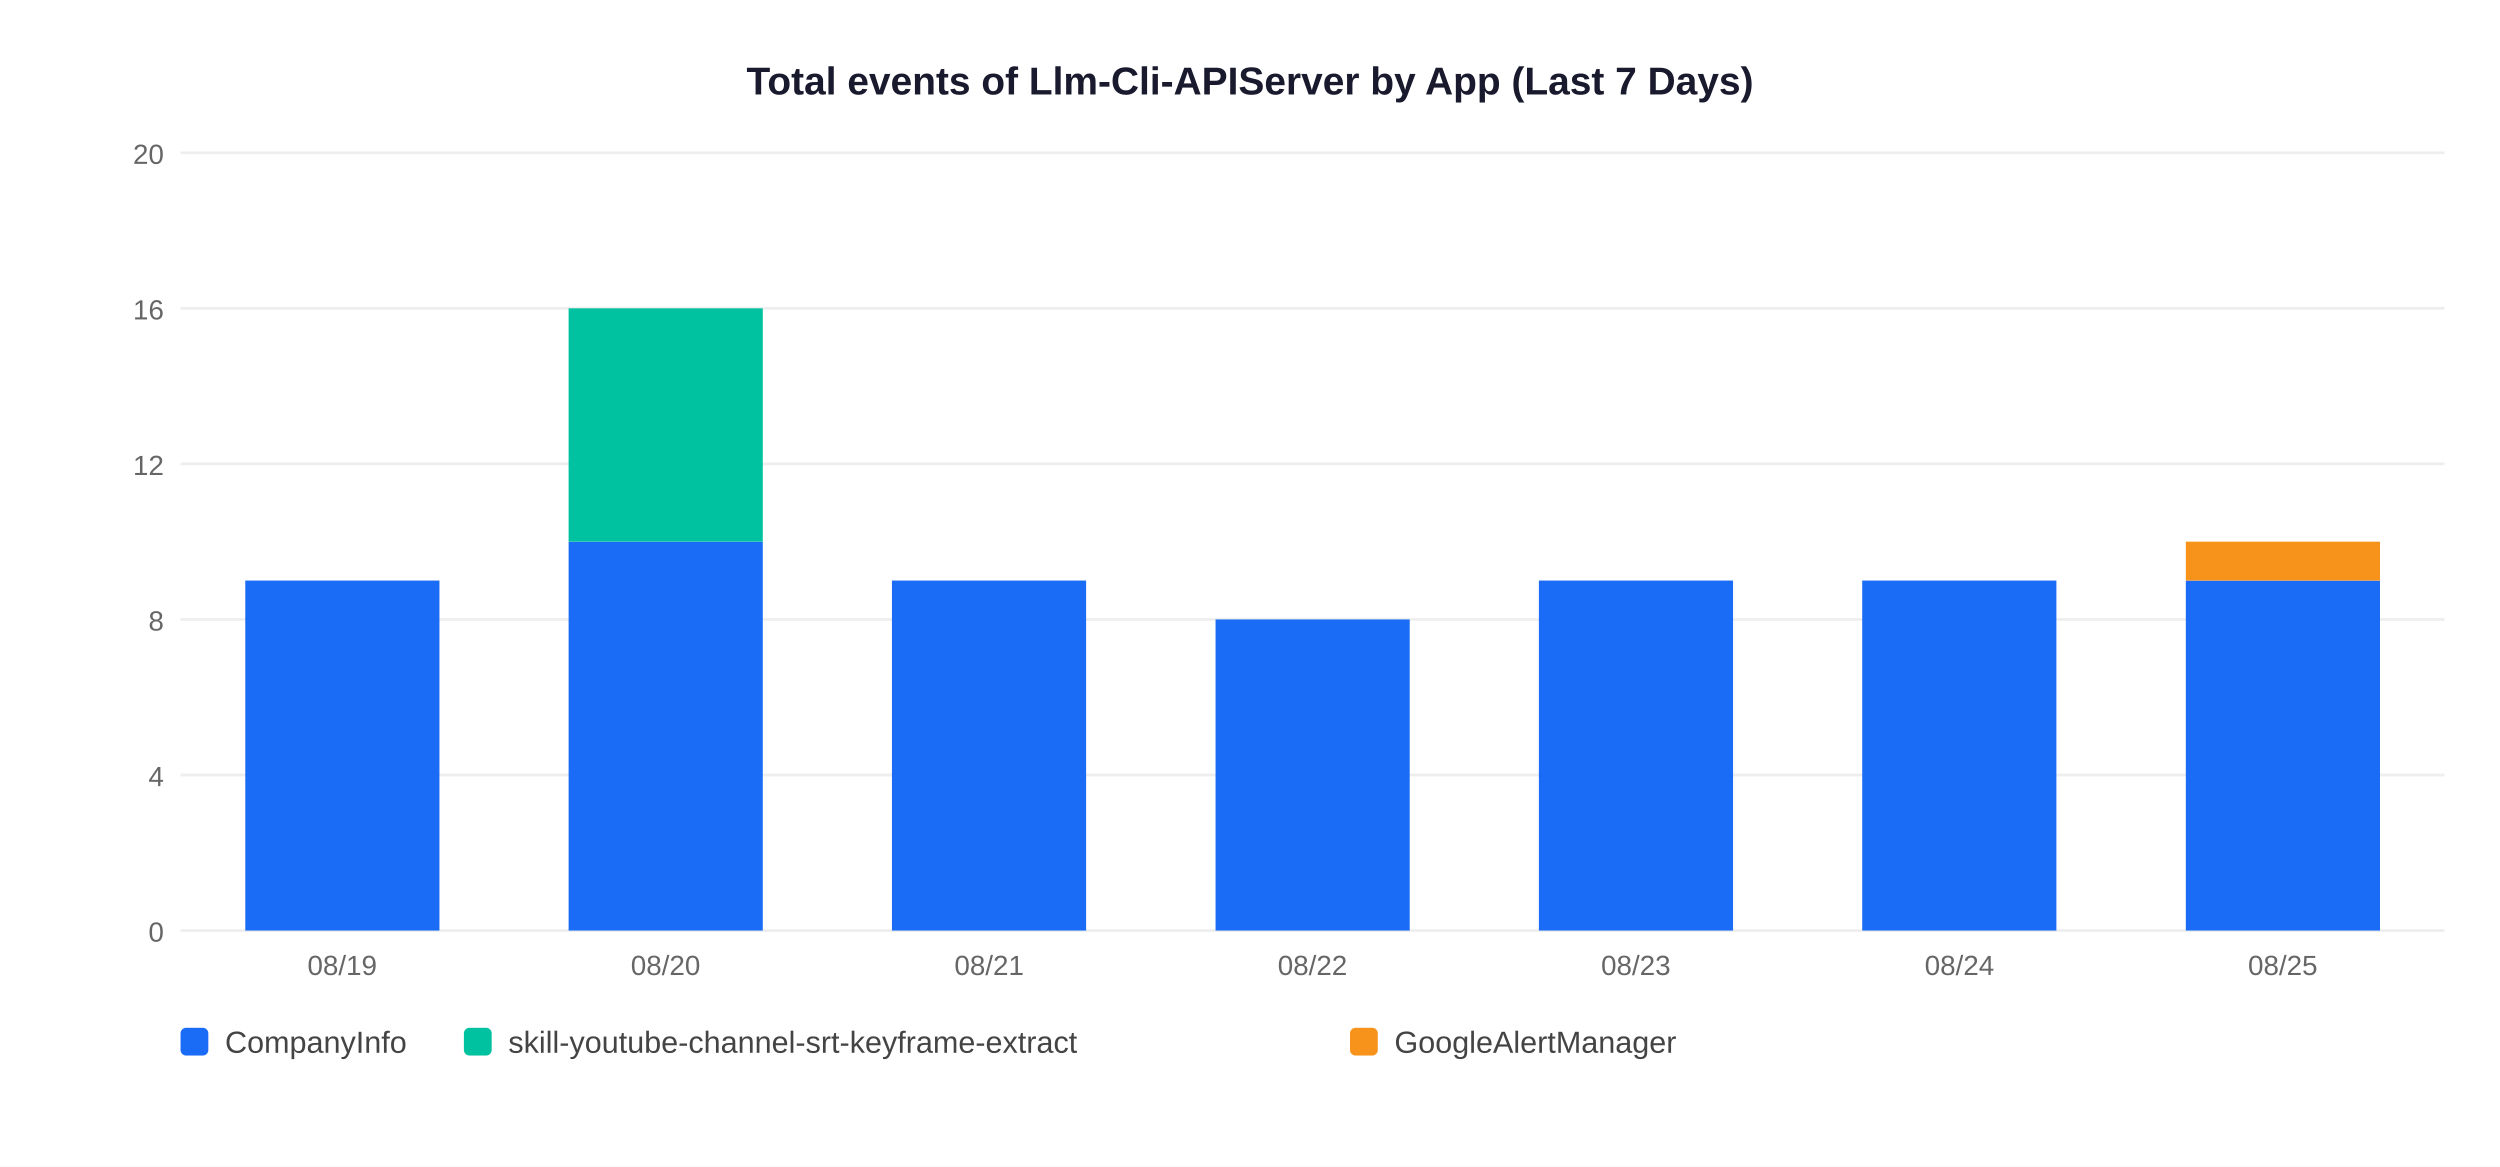
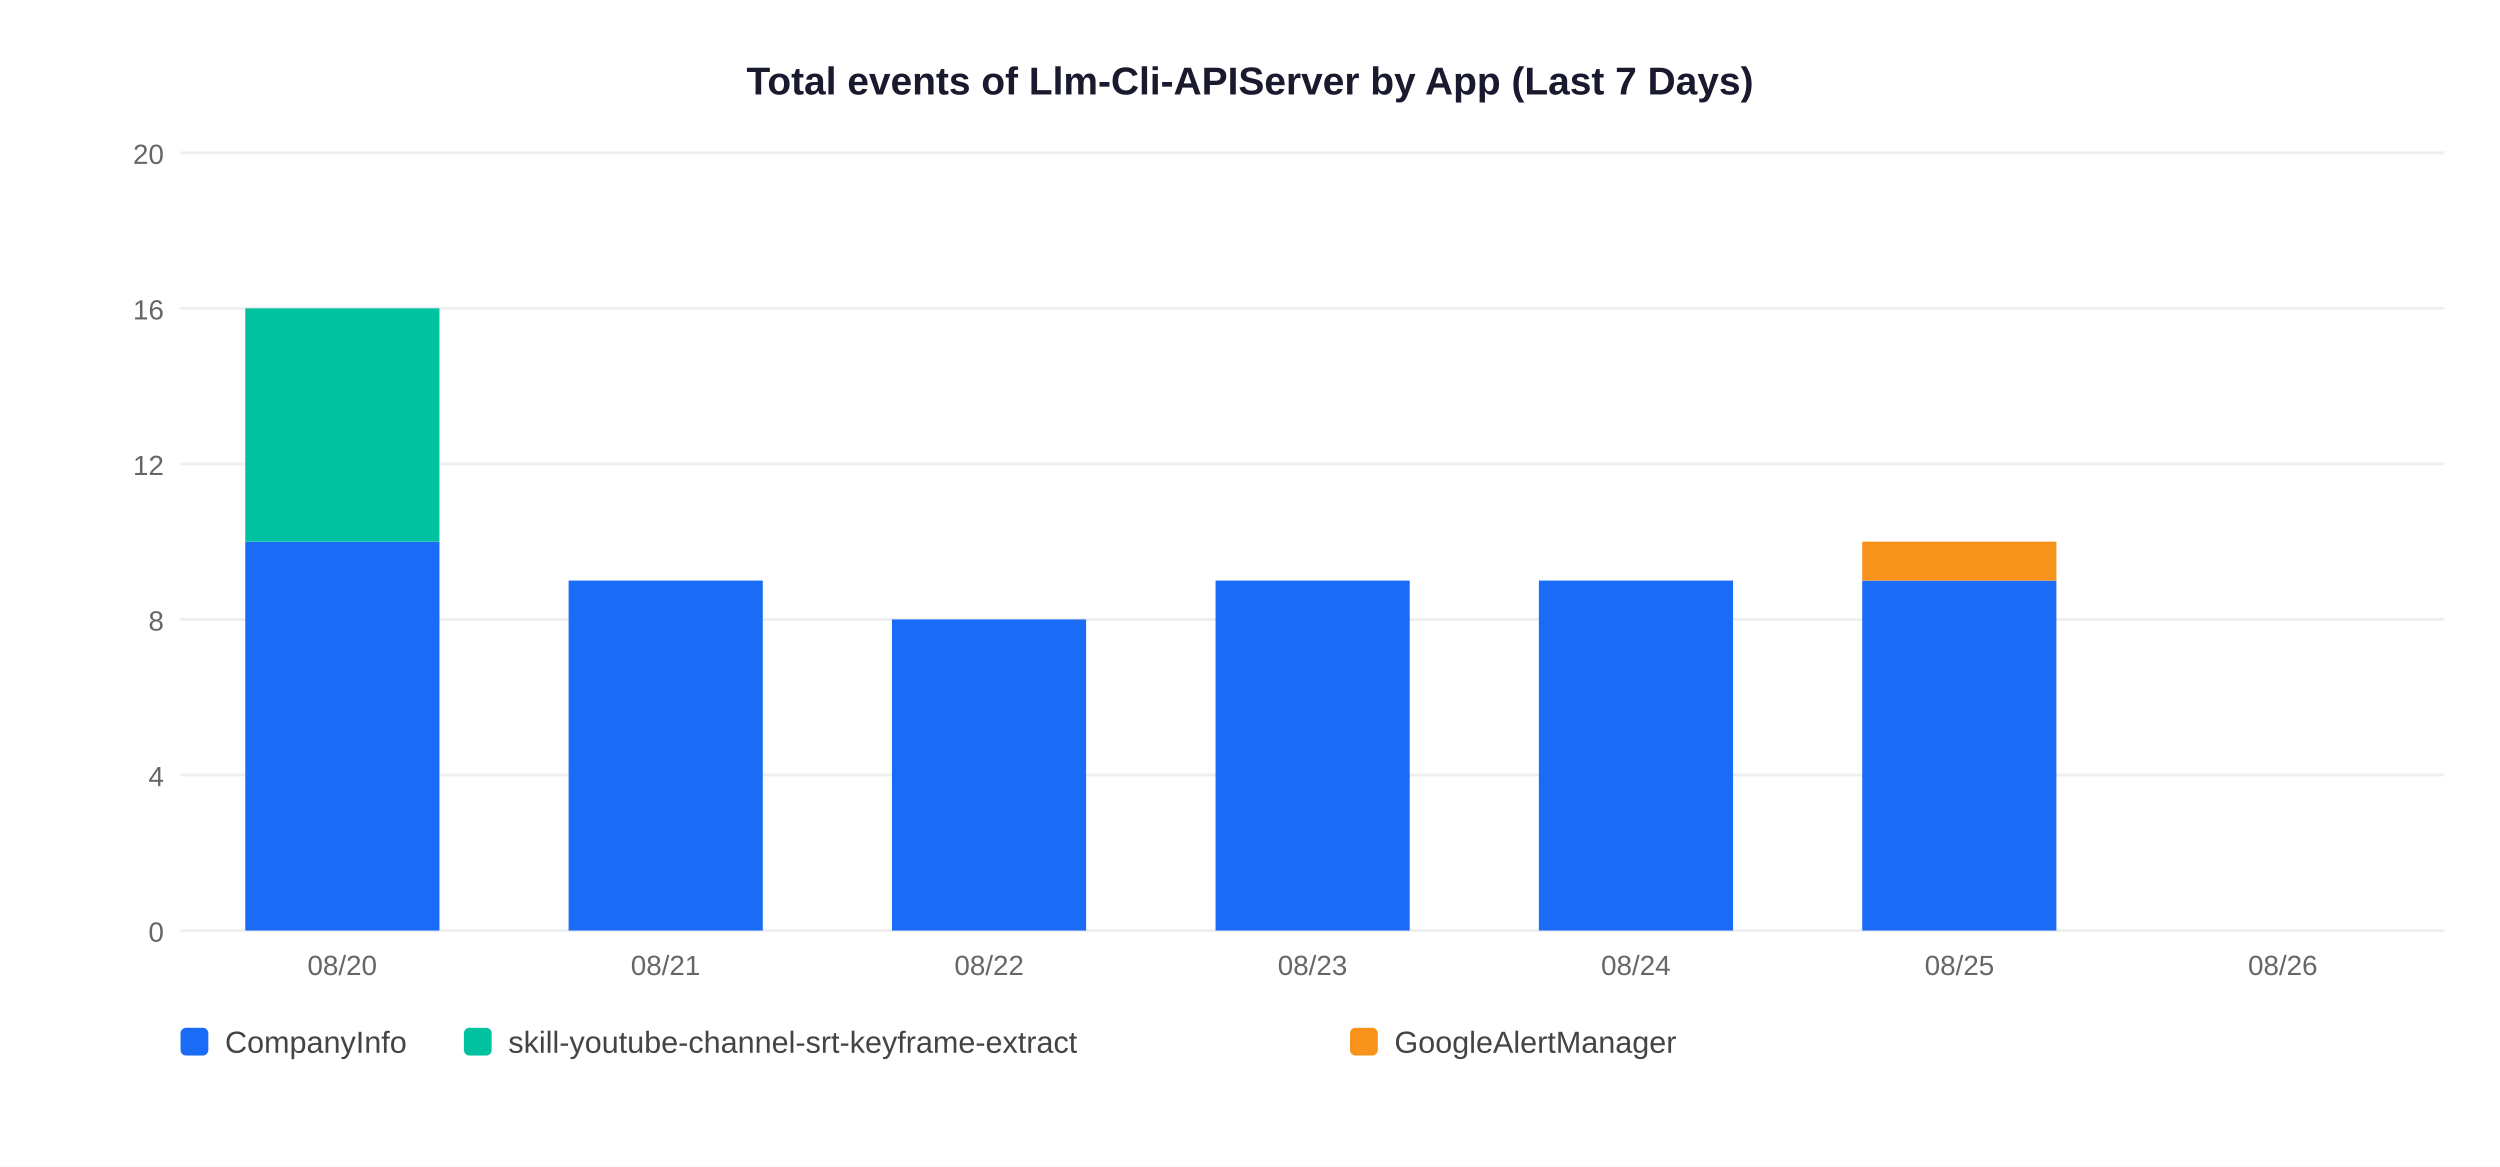
<svg xmlns="http://www.w3.org/2000/svg" width="900" height="420">
  <rect width="900" height="420" fill="white" />
  <text x="450" y="34" text-anchor="middle" font-size="14" font-weight="bold" font-family="Arial,sans-serif" fill="#1a1a2e">Total events of Llm-Cli-APIServer by App (Last 7 Days)</text>
  <line x1="65" y1="335" x2="880" y2="335" stroke="#EEEEEE" stroke-width="1" />
  <text x="59" y="339" text-anchor="end" font-size="10" font-family="Arial,sans-serif" fill="#666">0</text>
  <line x1="65" y1="279" x2="880" y2="279" stroke="#EEEEEE" stroke-width="1" />
  <text x="59" y="283" text-anchor="end" font-size="10" font-family="Arial,sans-serif" fill="#666">4</text>
  <line x1="65" y1="223" x2="880" y2="223" stroke="#EEEEEE" stroke-width="1" />
  <text x="59" y="227" text-anchor="end" font-size="10" font-family="Arial,sans-serif" fill="#666">8</text>
  <line x1="65" y1="167" x2="880" y2="167" stroke="#EEEEEE" stroke-width="1" />
  <text x="59" y="171" text-anchor="end" font-size="10" font-family="Arial,sans-serif" fill="#666">12</text>
  <line x1="65" y1="111" x2="880" y2="111" stroke="#EEEEEE" stroke-width="1" />
  <text x="59" y="115" text-anchor="end" font-size="10" font-family="Arial,sans-serif" fill="#666">16</text>
  <line x1="65" y1="55" x2="880" y2="55" stroke="#EEEEEE" stroke-width="1" />
  <text x="59" y="59" text-anchor="end" font-size="10" font-family="Arial,sans-serif" fill="#666">20</text>
-   <rect x="88.3" y="209.0" width="69.9" height="126.0" fill="#1A6CF7" />
-   <text x="123.2" y="351" text-anchor="middle" font-size="10" font-family="Arial,sans-serif" fill="#666">08/19</text>
-   <rect x="204.7" y="195.0" width="69.9" height="140.0" fill="#1A6CF7" />
-   <rect x="204.7" y="111.0" width="69.9" height="84.0" fill="#00C2A0" />
-   <text x="239.6" y="351" text-anchor="middle" font-size="10" font-family="Arial,sans-serif" fill="#666">08/20</text>
-   <rect x="321.1" y="209.0" width="69.9" height="126.0" fill="#1A6CF7" />
-   <text x="356.1" y="351" text-anchor="middle" font-size="10" font-family="Arial,sans-serif" fill="#666">08/21</text>
-   <rect x="437.6" y="223.0" width="69.9" height="112.0" fill="#1A6CF7" />
-   <text x="472.5" y="351" text-anchor="middle" font-size="10" font-family="Arial,sans-serif" fill="#666">08/22</text>
+   <rect x="88.3" y="195.0" width="69.9" height="140.0" fill="#1A6CF7" />
+   <rect x="88.3" y="111.0" width="69.9" height="84.0" fill="#00C2A0" />
+   <text x="123.2" y="351" text-anchor="middle" font-size="10" font-family="Arial,sans-serif" fill="#666">08/20</text>
+   <rect x="204.7" y="209.0" width="69.9" height="126.0" fill="#1A6CF7" />
+   <text x="239.6" y="351" text-anchor="middle" font-size="10" font-family="Arial,sans-serif" fill="#666">08/21</text>
+   <rect x="321.1" y="223.0" width="69.9" height="112.0" fill="#1A6CF7" />
+   <text x="356.1" y="351" text-anchor="middle" font-size="10" font-family="Arial,sans-serif" fill="#666">08/22</text>
+   <rect x="437.6" y="209.0" width="69.9" height="126.0" fill="#1A6CF7" />
+   <text x="472.5" y="351" text-anchor="middle" font-size="10" font-family="Arial,sans-serif" fill="#666">08/23</text>
  <rect x="554.0" y="209.0" width="69.9" height="126.0" fill="#1A6CF7" />
-   <text x="588.9" y="351" text-anchor="middle" font-size="10" font-family="Arial,sans-serif" fill="#666">08/23</text>
+   <text x="588.9" y="351" text-anchor="middle" font-size="10" font-family="Arial,sans-serif" fill="#666">08/24</text>
  <rect x="670.4" y="209.0" width="69.9" height="126.0" fill="#1A6CF7" />
-   <text x="705.4" y="351" text-anchor="middle" font-size="10" font-family="Arial,sans-serif" fill="#666">08/24</text>
-   <rect x="786.9" y="209.0" width="69.9" height="126.0" fill="#1A6CF7" />
-   <rect x="786.9" y="195.0" width="69.9" height="14.0" fill="#F7931A" />
-   <text x="821.8" y="351" text-anchor="middle" font-size="10" font-family="Arial,sans-serif" fill="#666">08/25</text>
+   <rect x="670.4" y="195.0" width="69.9" height="14.0" fill="#F7931A" />
+   <text x="705.4" y="351" text-anchor="middle" font-size="10" font-family="Arial,sans-serif" fill="#666">08/25</text>
+   <text x="821.8" y="351" text-anchor="middle" font-size="10" font-family="Arial,sans-serif" fill="#666">08/26</text>
  <rect x="65" y="370" width="10" height="10" rx="2" fill="#1A6CF7" />
  <text x="81" y="379" font-size="11" font-family="Arial,sans-serif" fill="#444">CompanyInfo</text>
  <rect x="167" y="370" width="10" height="10" rx="2" fill="#00C2A0" />
  <text x="183" y="379" font-size="11" font-family="Arial,sans-serif" fill="#444">skill-youtube-channel-srt-keyframe-extract</text>
  <rect x="486" y="370" width="10" height="10" rx="2" fill="#F7931A" />
  <text x="502" y="379" font-size="11" font-family="Arial,sans-serif" fill="#444">GoogleAlertManager</text>
</svg>
